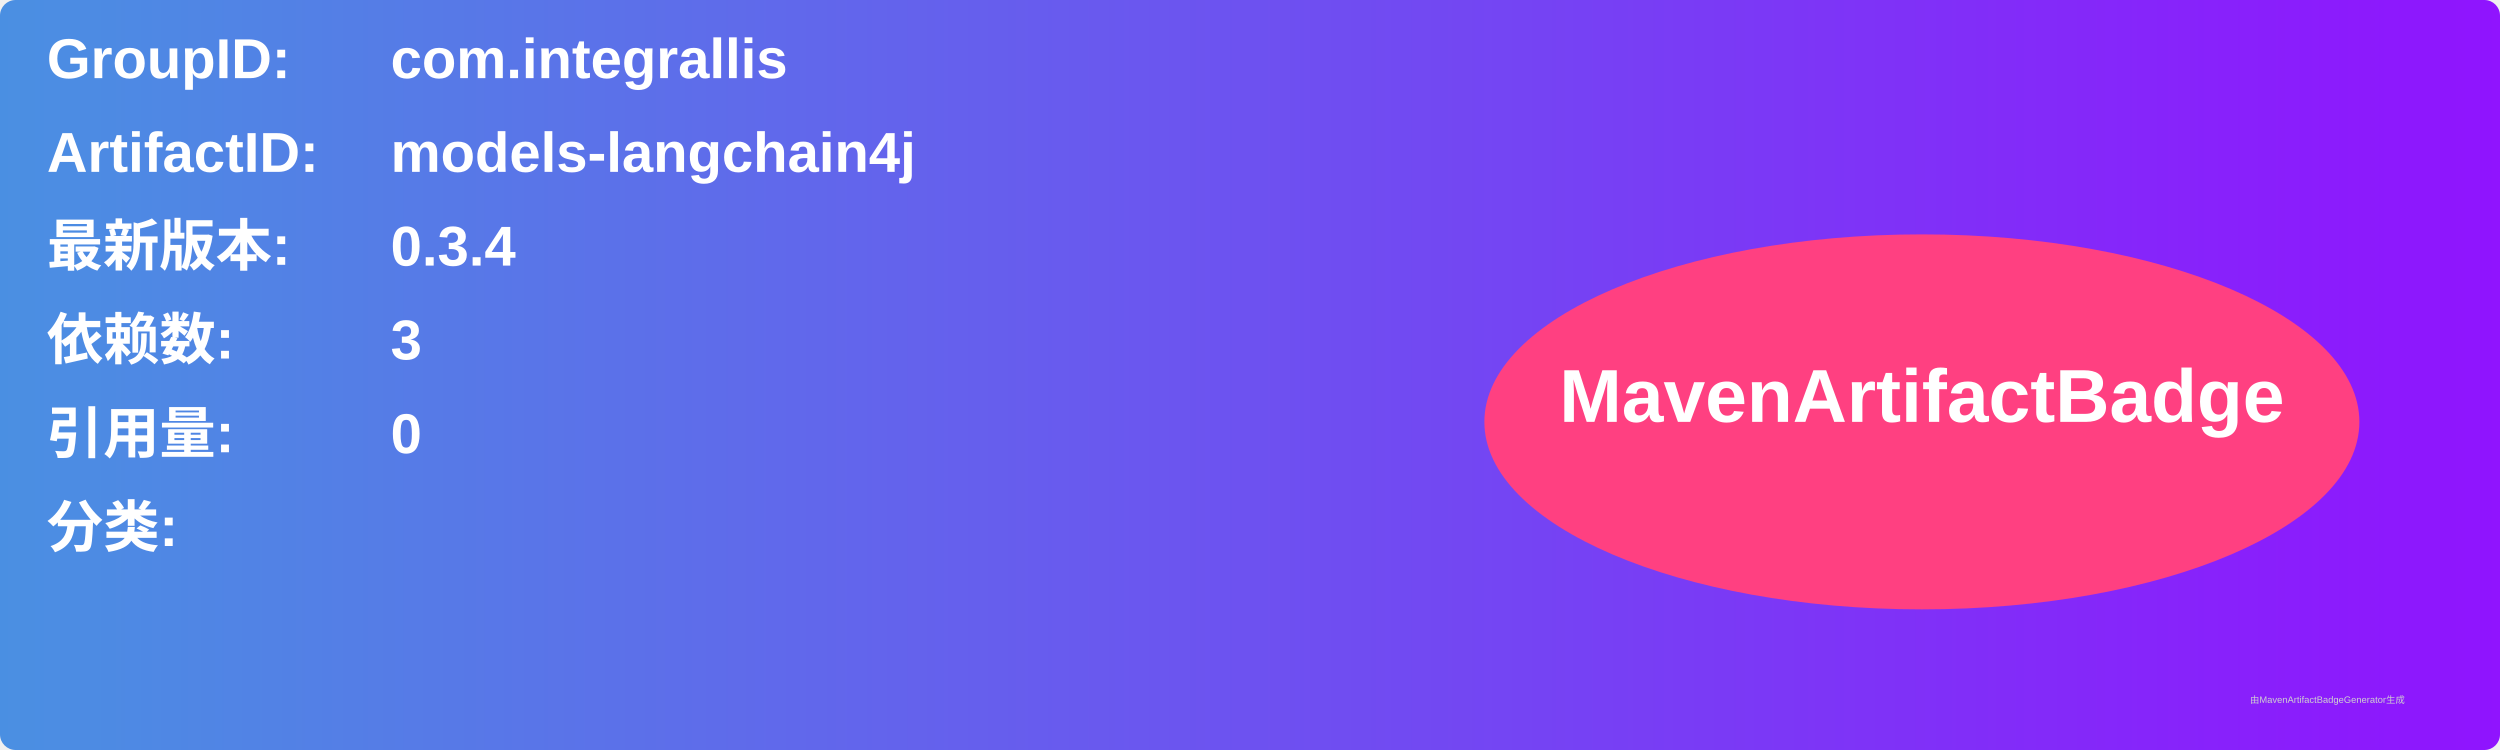
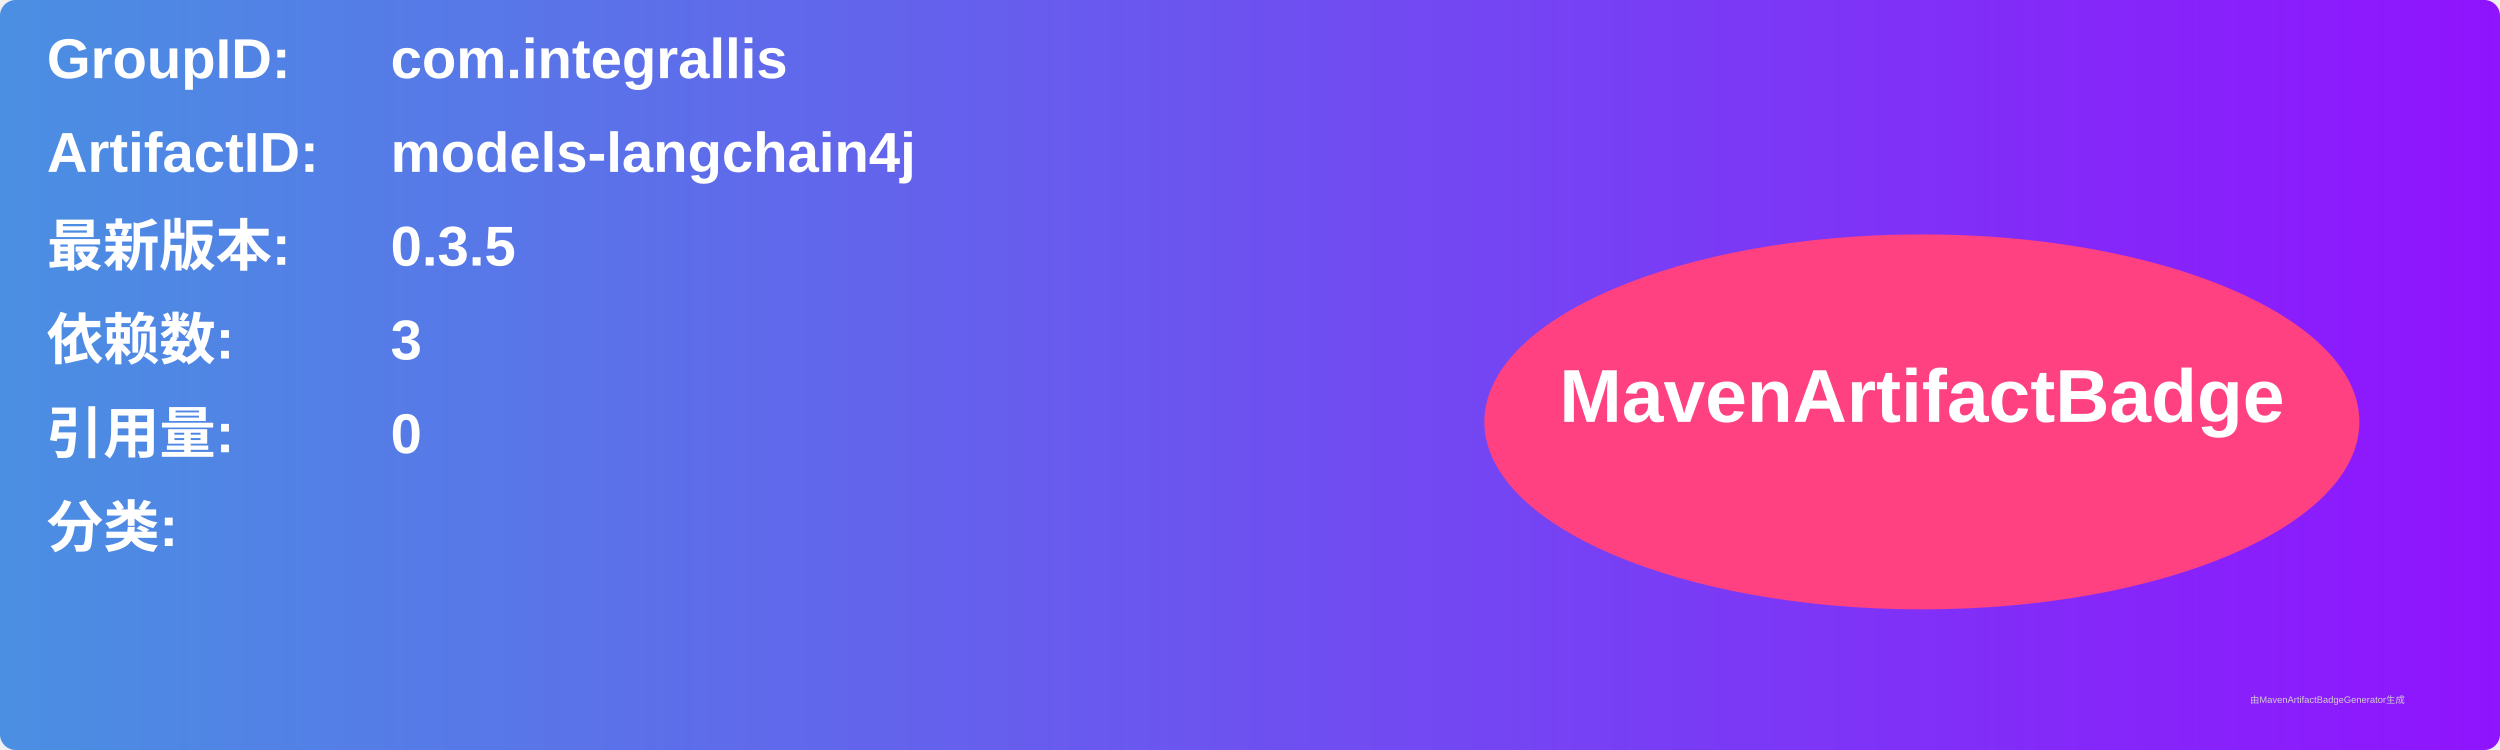
<svg xmlns="http://www.w3.org/2000/svg" width="800" height="240" viewBox="0 0 800 240">
  <linearGradient id="grad" x1="0%" y1="0%" x2="100%" y2="0%">
    <stop offset="0%" stop-color="#4a90e2" />
    <stop offset="100%" stop-color="#9013fe" />
  </linearGradient>
  <rect width="100%" height="100%" rx="5" ry="5" fill="url(#grad)" />
  <g transform="translate(15, 15)">
    <text x="0" y="10" font-family="Arial" font-size="18" fill="white" font-weight="bold" width="260">GroupID:</text>
    <text x="110" y="10" font-family="Arial" font-size="18" fill="white" font-weight="bold" width="460">com.integrallis</text>
    <text x="0" y="40" font-family="Arial" font-size="18" fill="white" font-weight="bold" width="260">ArtifactID:</text>
    <text x="110" y="40" font-family="Arial" font-size="18" fill="white" font-weight="bold" width="460">models-langchain4j</text>
    <text x="0" y="70" font-family="Arial" font-size="18" fill="white" font-weight="bold">最新版本:</text>
    <text x="110" y="70" font-family="Arial" font-size="18" fill="white" font-weight="bold">
-       <tspan font-weight="bold">0.3.4</tspan>
+       <tspan font-weight="bold">0.3.5</tspan>
    </text>
    <text x="0" y="100" font-family="Arial" font-size="18" fill="white" font-weight="bold">依赖数: </text>
    <text x="110" y="100" font-family="Arial" font-size="18" fill="white">
      <tspan font-weight="bold">3</tspan>
    </text>
    <text x="0" y="130" font-family="Arial" font-size="18" fill="white" font-weight="bold">引用量: </text>
    <text x="110" y="130" font-family="Arial" font-size="18" fill="white">
      <tspan font-weight="bold">0</tspan>
    </text>
    <text x="0" y="160" font-family="Arial" font-size="18" fill="white" font-weight="bold">分类:</text>
    <text x="10" y="190" font-family="Arial" font-size="10" fill="white">
      <tspan font-weight="bold" />
    </text>
    <ellipse cx="600" cy="120" rx="140" ry="60" fill="#ff4081" />
    <text x="600" y="120" text-anchor="middle" font-family="Arial" font-size="24" fill="white" font-weight="bold">MavenArtifactBadge</text>
  </g>
  <text x="720" y="225" font-family="Arial" font-size="3" fill="#d0d0d0">由MavenArtifactBadgeGenerator生成</text>
</svg>
